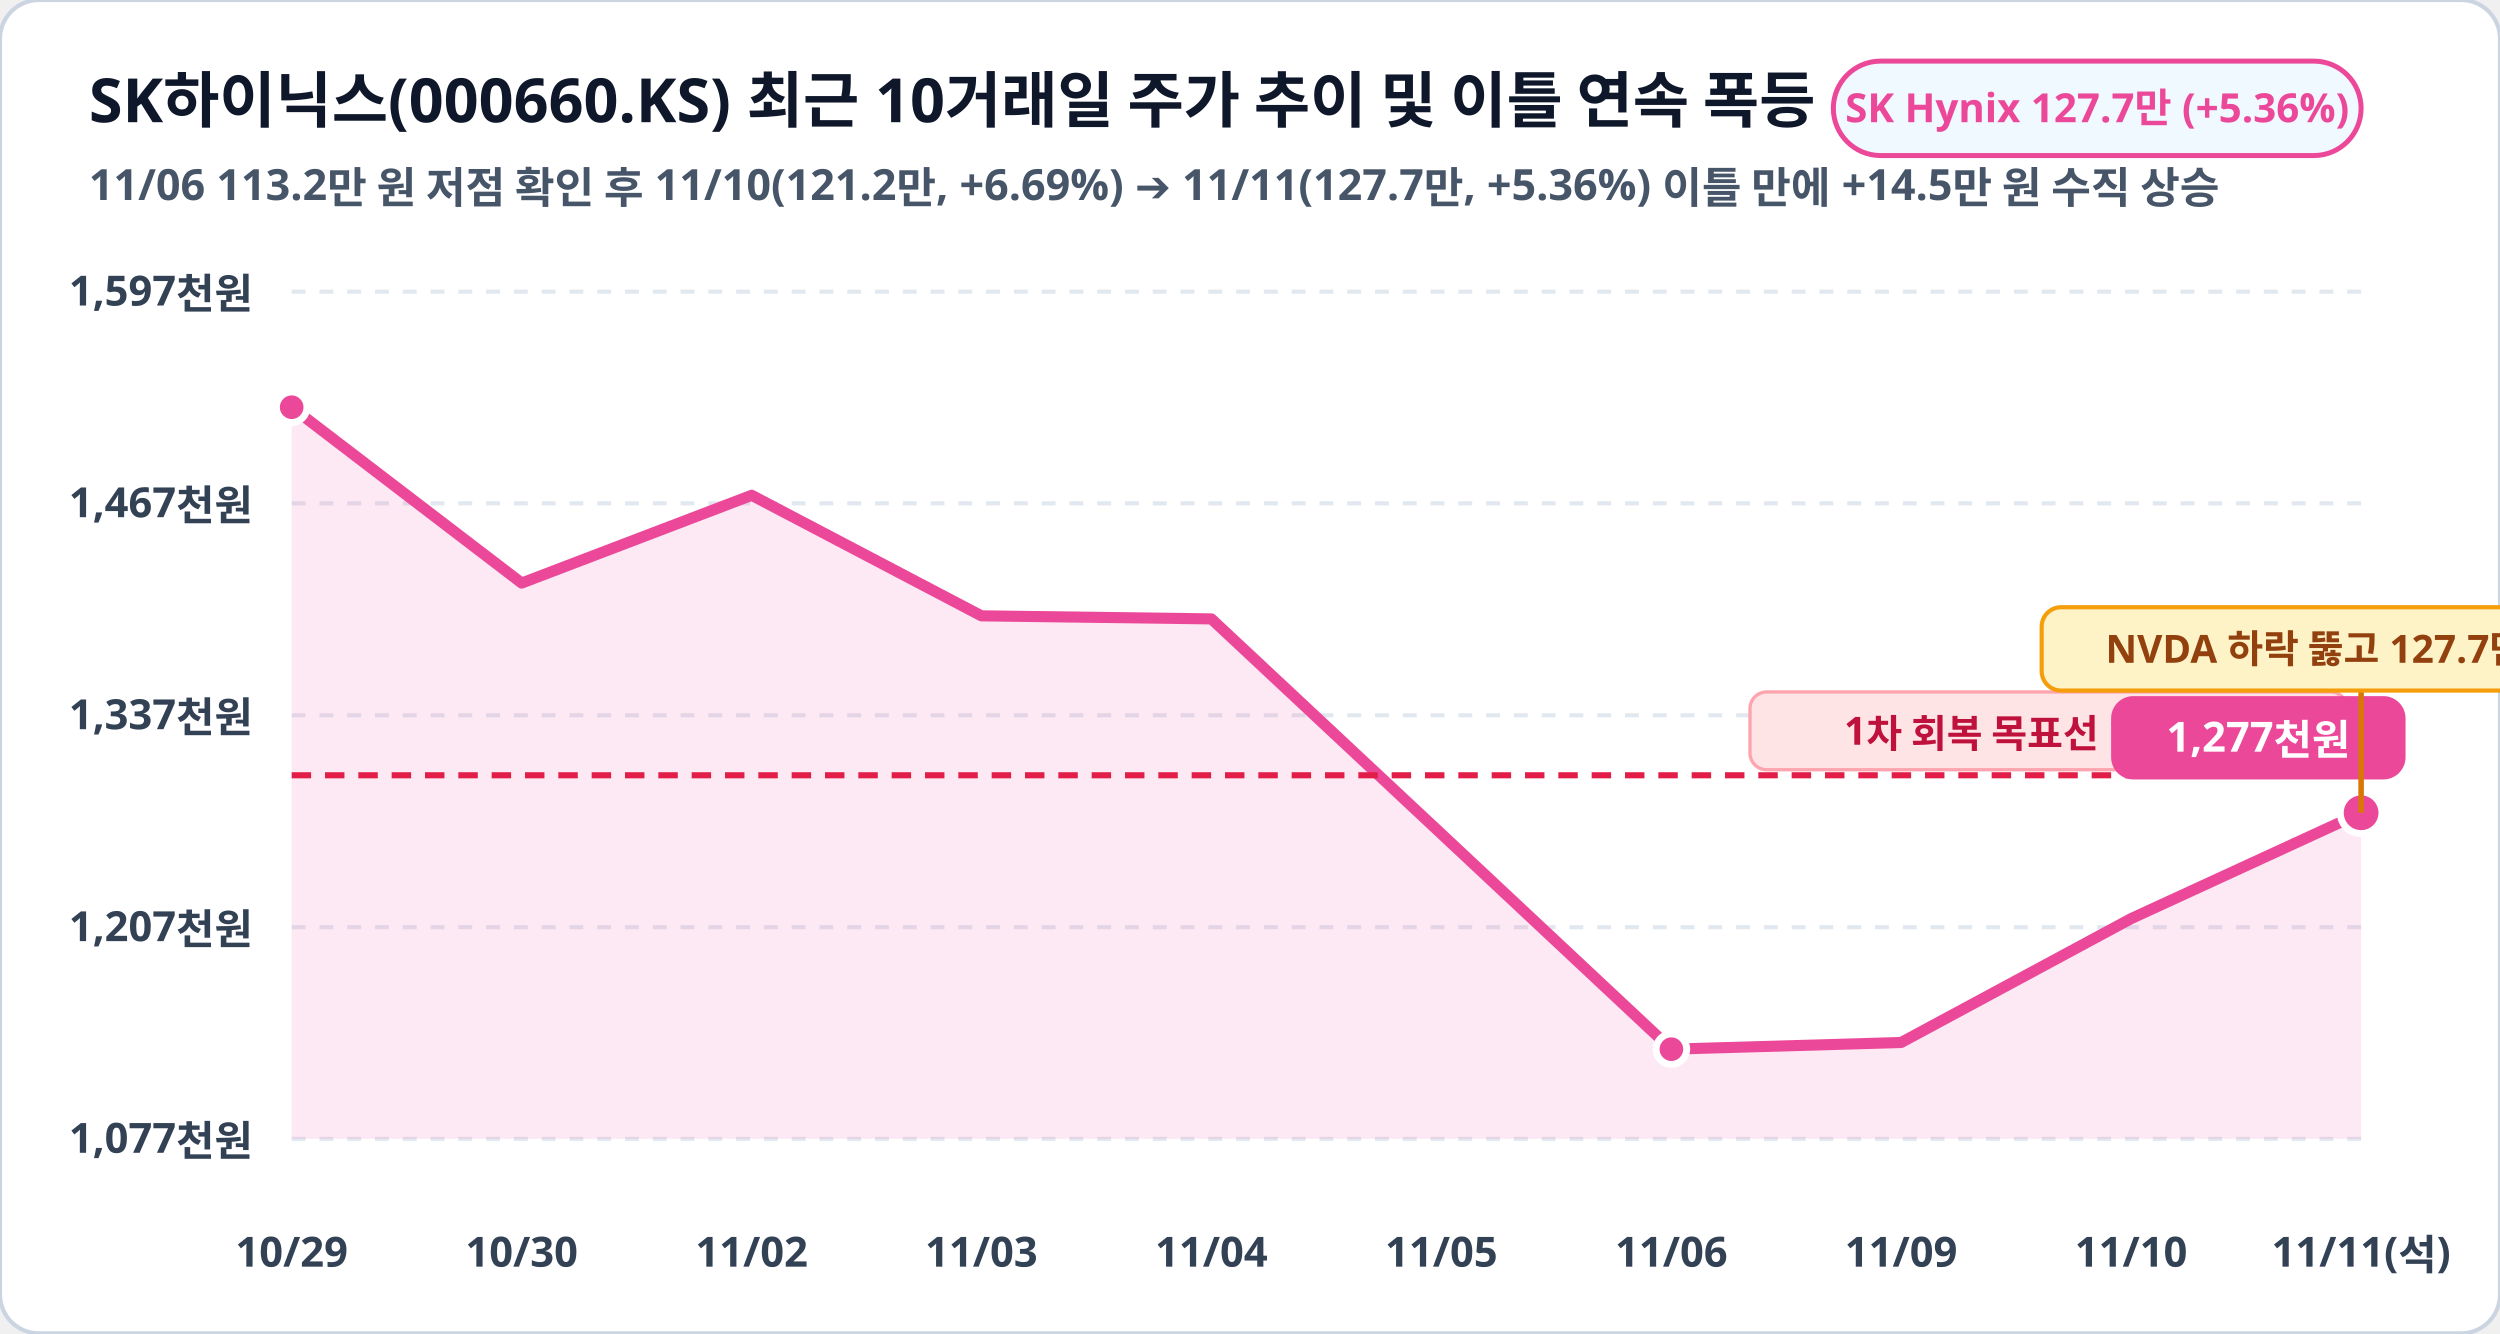
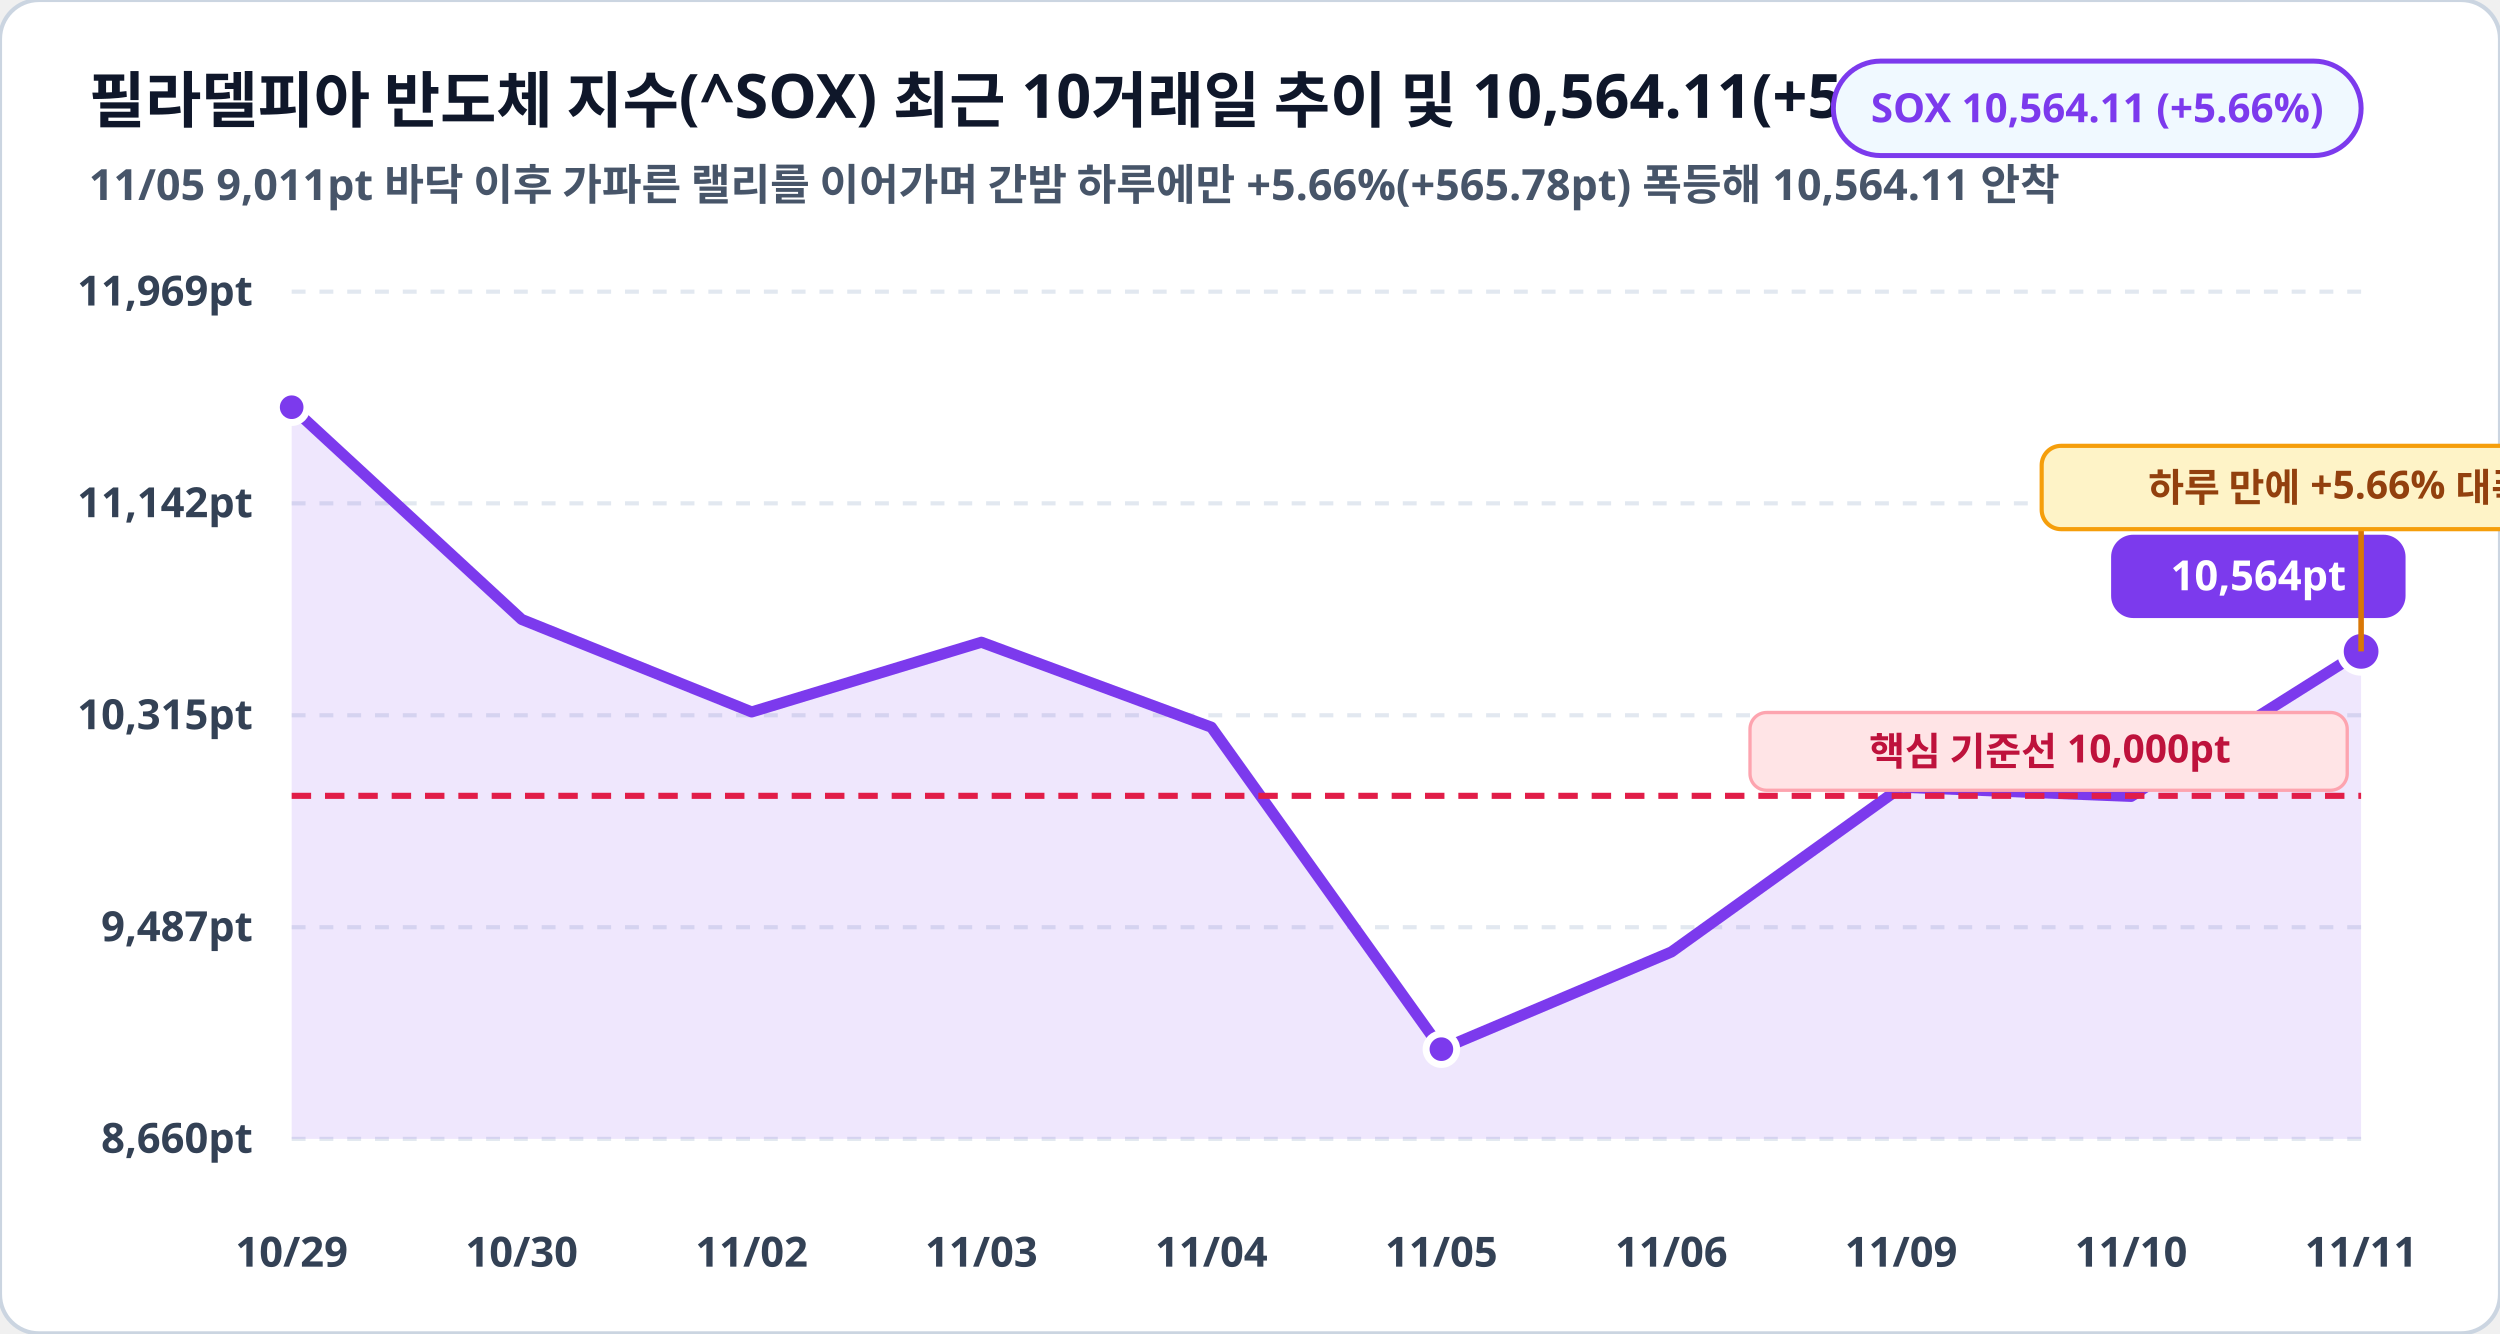
<svg xmlns="http://www.w3.org/2000/svg" viewBox="0 0 900 480" width="100%" height="100%">
  <rect width="900" height="480" rx="14" fill="#ffffff" stroke="#cbd5e1" stroke-width="1.5" />
-   <text x="32" y="44" fill="#0f172a" font-family="Pretendard, sans-serif" font-size="22" font-weight="900">SK하이닉스(000660.KS) 최근 10거래일 주가 추이 및 이틀 연속 폭등 (천 원)</text>
-   <text x="32" y="72" fill="#475569" font-family="Pretendard, sans-serif" font-size="15.5" font-weight="600">11/06 113.2만 원 저점 확인 후 11/10(121.2만, +6.69%) ➔ 11/11(127.7만, +5.36%) 이틀 만에 +14.5만 원 수직 상승</text>
-   <rect x="660" y="22" width="190" height="34" rx="17" fill="#f0f9ff" stroke="#ec4899" stroke-width="1.8" />
-   <text x="755" y="44" fill="#ec4899" font-family="Pretendard, sans-serif" font-size="14.5" font-weight="800" text-anchor="middle">SK Hynix 127.7만 (+5.36%)</text>
+   <text x="32" y="44" fill="#0f172a" font-family="Pretendard, sans-serif" font-size="22" font-weight="900">필라델피아 반도체 지수(^SOX) 최근 10거래일 추이 및 10,564.11(+5.66%) 폭등 (pt)</text>
+   <text x="32" y="72" fill="#475569" font-family="Pretendard, sans-serif" font-size="15.5" font-weight="600">11/05 9,011pt 바닥 이후 가파른 랠리를 이어가며 간밤 하루에만 +5.66%(+565.78pt) 폭등해 10,564.11 안착</text>
+   <rect x="660" y="22" width="190" height="34" rx="17" fill="#f0f9ff" stroke="#7c3aed" stroke-width="1.8" />
+   <text x="755" y="44" fill="#7c3aed" font-family="Pretendard, sans-serif" font-size="14.5" font-weight="800" text-anchor="middle">SOX 10,564.11 (+5.66%)</text>
  <line x1="105" y1="105.0" x2="850" y2="105.0" stroke="#e2e8f0" stroke-width="1.5" stroke-dasharray="5,5" />
-   <text x="91" y="110.0" fill="#334155" font-family="Pretendard, sans-serif" font-size="15" font-weight="700" text-anchor="end">1,597천원</text>
+   <text x="91" y="110.0" fill="#334155" font-family="Pretendard, sans-serif" font-size="15" font-weight="700" text-anchor="end">11,969pt</text>
  <line x1="105" y1="181.2" x2="850" y2="181.2" stroke="#e2e8f0" stroke-width="1.5" stroke-dasharray="5,5" />
-   <text x="91" y="186.2" fill="#334155" font-family="Pretendard, sans-serif" font-size="15" font-weight="700" text-anchor="end">1,467천원</text>
+   <text x="91" y="186.2" fill="#334155" font-family="Pretendard, sans-serif" font-size="15" font-weight="700" text-anchor="end">11,142pt</text>
  <line x1="105" y1="257.5" x2="850" y2="257.5" stroke="#e2e8f0" stroke-width="1.5" stroke-dasharray="5,5" />
-   <text x="91" y="262.5" fill="#334155" font-family="Pretendard, sans-serif" font-size="15" font-weight="700" text-anchor="end">1,337천원</text>
+   <text x="91" y="262.5" fill="#334155" font-family="Pretendard, sans-serif" font-size="15" font-weight="700" text-anchor="end">10,315pt</text>
  <line x1="105" y1="333.8" x2="850" y2="333.8" stroke="#e2e8f0" stroke-width="1.5" stroke-dasharray="5,5" />
-   <text x="91" y="338.8" fill="#334155" font-family="Pretendard, sans-serif" font-size="15" font-weight="700" text-anchor="end">1,207천원</text>
+   <text x="91" y="338.8" fill="#334155" font-family="Pretendard, sans-serif" font-size="15" font-weight="700" text-anchor="end">9,487pt</text>
  <line x1="105" y1="410.0" x2="850" y2="410.0" stroke="#e2e8f0" stroke-width="1.5" stroke-dasharray="5,5" />
-   <text x="91" y="415.0" fill="#334155" font-family="Pretendard, sans-serif" font-size="15" font-weight="700" text-anchor="end">1,077천원</text>
-   <polygon points="105.0,410.0 105.0,146.6 187.8,209.9 270.6,178.3 353.3,221.7 436.1,222.8 518.9,300.2 601.7,377.7 684.4,375.3 767.2,330.7 850.0,292.6 850.0,410.0" fill="#ec4899" fill-opacity="0.12" />
-   <polyline fill="none" stroke="#ec4899" stroke-width="4" stroke-linecap="round" stroke-linejoin="round" points="105.0,146.6 187.8,209.9 270.6,178.3 353.3,221.7 436.1,222.8 518.9,300.2 601.7,377.7 684.4,375.3 767.2,330.7 850.0,292.6" />
-   <line x1="105" y1="279.1" x2="850" y2="279.1" stroke="#e11d48" stroke-width="2.2" stroke-dasharray="7,5" />
-   <rect x="630" y="249.1" width="215" height="28" rx="6" fill="#ffe4e6" stroke="#fda4af" stroke-width="1.2" />
-   <text x="738" y="268.1" fill="#be123c" font-family="Pretendard, sans-serif" font-size="14" font-weight="800" text-anchor="middle">1차 회복 목표선 130만 원</text>
-   <circle cx="105.0" cy="146.6" r="5.5" fill="#ec4899" stroke="#ffffff" stroke-width="2.5" />
-   <circle cx="601.7" cy="377.7" r="5.5" fill="#ec4899" stroke="#ffffff" stroke-width="2.5" />
-   <circle cx="850.0" cy="292.6" r="7.5" fill="#ec4899" stroke="#ffffff" stroke-width="2.5" />
-   <rect x="760.0" y="250.6" width="106" height="30" rx="8" fill="#ec4899" />
-   <text x="813.0" y="270.6" fill="#ffffff" font-family="Pretendard, sans-serif" font-size="15" font-weight="800" text-anchor="middle">1,277천원</text>
-   <line x1="850.0" y1="292.6" x2="850.0" y2="248.6" stroke="#d97706" stroke-width="2" />
-   <rect x="735.0" y="218.6" width="230" height="30" rx="7" fill="#fef3c7" stroke="#f59e0b" stroke-width="1.5" />
-   <text x="850.0" y="238.6" fill="#92400e" font-family="Pretendard, sans-serif" font-size="14" font-weight="800" text-anchor="middle">NVDA 하락 뚫고 127.7만 폭등!</text>
+   <text x="91" y="415.0" fill="#334155" font-family="Pretendard, sans-serif" font-size="15" font-weight="700" text-anchor="end">8,660pt</text>
+   <polygon points="105.0,410.0 105.0,146.6 187.8,223.0 270.6,256.3 353.3,231.2 436.1,261.8 518.9,377.7 601.7,342.7 684.4,283.4 767.2,286.7 850.0,234.5 850.0,410.0" fill="#7c3aed" fill-opacity="0.12" />
+   <polyline fill="none" stroke="#7c3aed" stroke-width="4" stroke-linecap="round" stroke-linejoin="round" points="105.0,146.6 187.8,223.0 270.6,256.3 353.3,231.2 436.1,261.8 518.9,377.7 601.7,342.7 684.4,283.4 767.2,286.7 850.0,234.5" />
+   <line x1="105" y1="286.5" x2="850" y2="286.5" stroke="#e11d48" stroke-width="2.2" stroke-dasharray="7,5" />
+   <rect x="630" y="256.5" width="215" height="28" rx="6" fill="#ffe4e6" stroke="#fda4af" stroke-width="1.2" />
+   <text x="738" y="275.5" fill="#be123c" font-family="Pretendard, sans-serif" font-size="14" font-weight="800" text-anchor="middle">핵심 기준선 10,000pt</text>
+   <circle cx="105.0" cy="146.6" r="5.5" fill="#7c3aed" stroke="#ffffff" stroke-width="2.5" />
+   <circle cx="518.9" cy="377.7" r="5.5" fill="#7c3aed" stroke="#ffffff" stroke-width="2.5" />
+   <circle cx="850.0" cy="234.5" r="7.5" fill="#7c3aed" stroke="#ffffff" stroke-width="2.5" />
+   <rect x="760.0" y="192.5" width="106" height="30" rx="8" fill="#7c3aed" />
+   <text x="813.0" y="212.5" fill="#ffffff" font-family="Pretendard, sans-serif" font-size="15" font-weight="800" text-anchor="middle">10,564pt</text>
+   <line x1="850.0" y1="234.5" x2="850.0" y2="190.5" stroke="#d97706" stroke-width="2" />
+   <rect x="735.0" y="160.5" width="230" height="30" rx="7" fill="#fef3c7" stroke="#f59e0b" stroke-width="1.5" />
+   <text x="850.0" y="180.5" fill="#92400e" font-family="Pretendard, sans-serif" font-size="14" font-weight="800" text-anchor="middle">하루 만에 +5.66% 대폭발!</text>
  <text x="105.0" y="456" fill="#334155" font-family="Pretendard, sans-serif" font-size="15" font-weight="700" text-anchor="middle">10/29</text>
  <text x="187.8" y="456" fill="#334155" font-family="Pretendard, sans-serif" font-size="15" font-weight="700" text-anchor="middle">10/30</text>
  <text x="270.6" y="456" fill="#334155" font-family="Pretendard, sans-serif" font-size="15" font-weight="700" text-anchor="middle">11/02</text>
  <text x="353.3" y="456" fill="#334155" font-family="Pretendard, sans-serif" font-size="15" font-weight="700" text-anchor="middle">11/03</text>
  <text x="436.1" y="456" fill="#334155" font-family="Pretendard, sans-serif" font-size="15" font-weight="700" text-anchor="middle">11/04</text>
  <text x="518.9" y="456" fill="#334155" font-family="Pretendard, sans-serif" font-size="15" font-weight="700" text-anchor="middle">11/05</text>
  <text x="601.7" y="456" fill="#334155" font-family="Pretendard, sans-serif" font-size="15" font-weight="700" text-anchor="middle">11/06</text>
  <text x="684.4" y="456" fill="#334155" font-family="Pretendard, sans-serif" font-size="15" font-weight="700" text-anchor="middle">11/09</text>
  <text x="767.2" y="456" fill="#334155" font-family="Pretendard, sans-serif" font-size="15" font-weight="700" text-anchor="middle">11/10</text>
-   <text x="850.0" y="456" fill="#334155" font-family="Pretendard, sans-serif" font-size="15" font-weight="700" text-anchor="middle">11/11(석)</text>
+   <text x="850.0" y="456" fill="#334155" font-family="Pretendard, sans-serif" font-size="15" font-weight="700" text-anchor="middle">11/11</text>
</svg>
